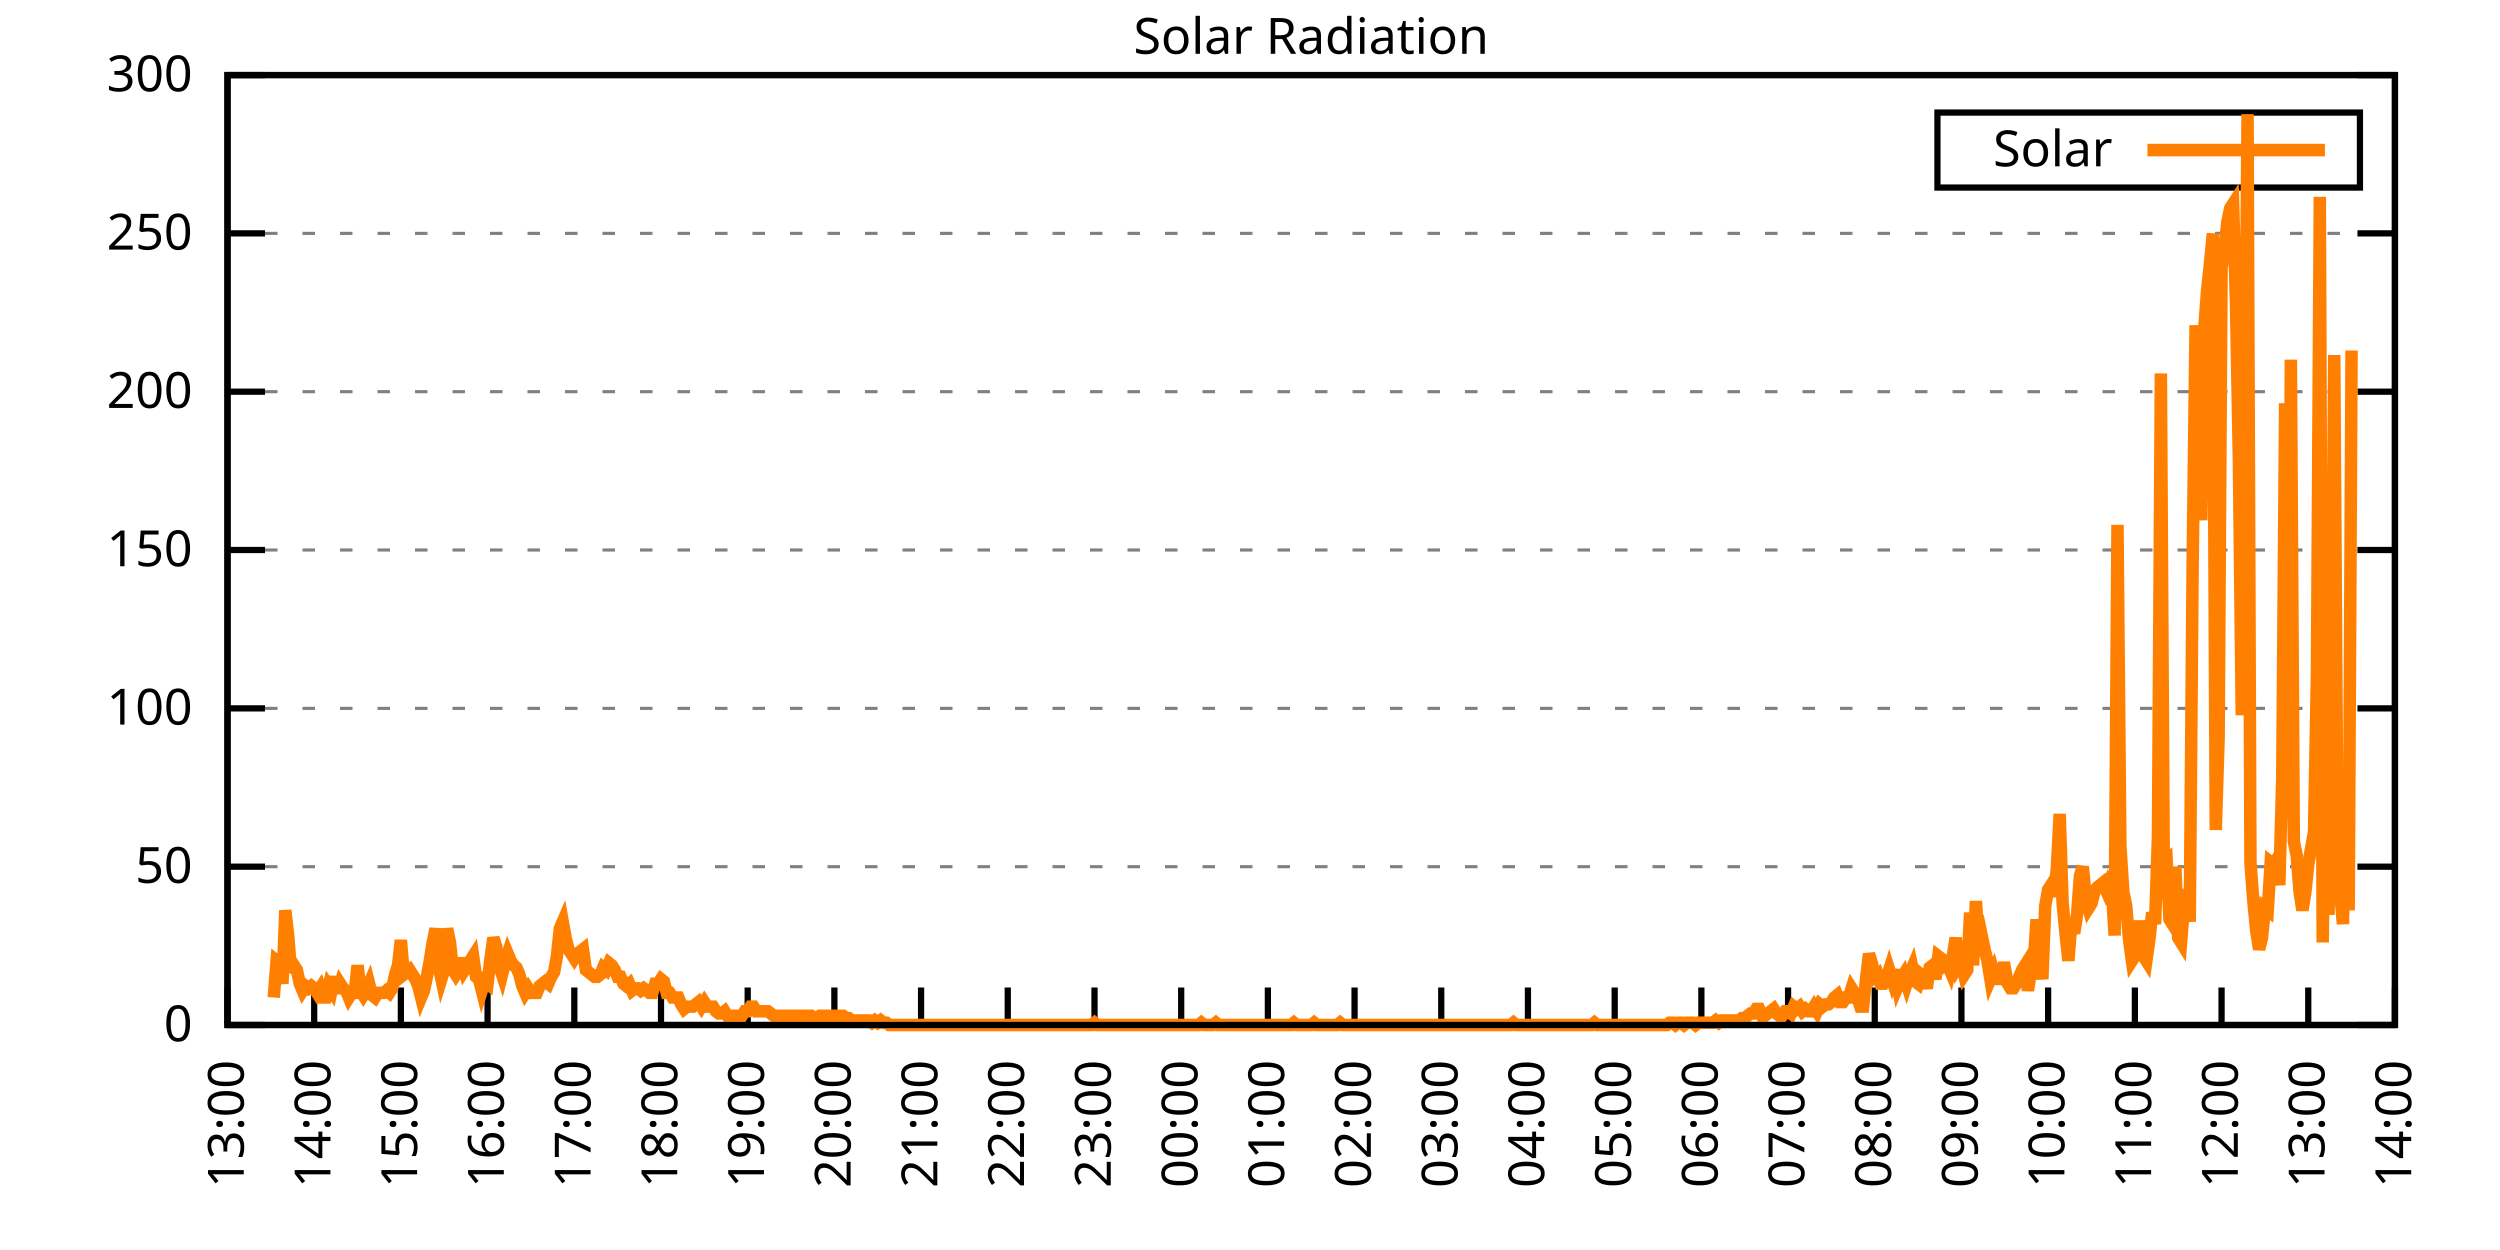
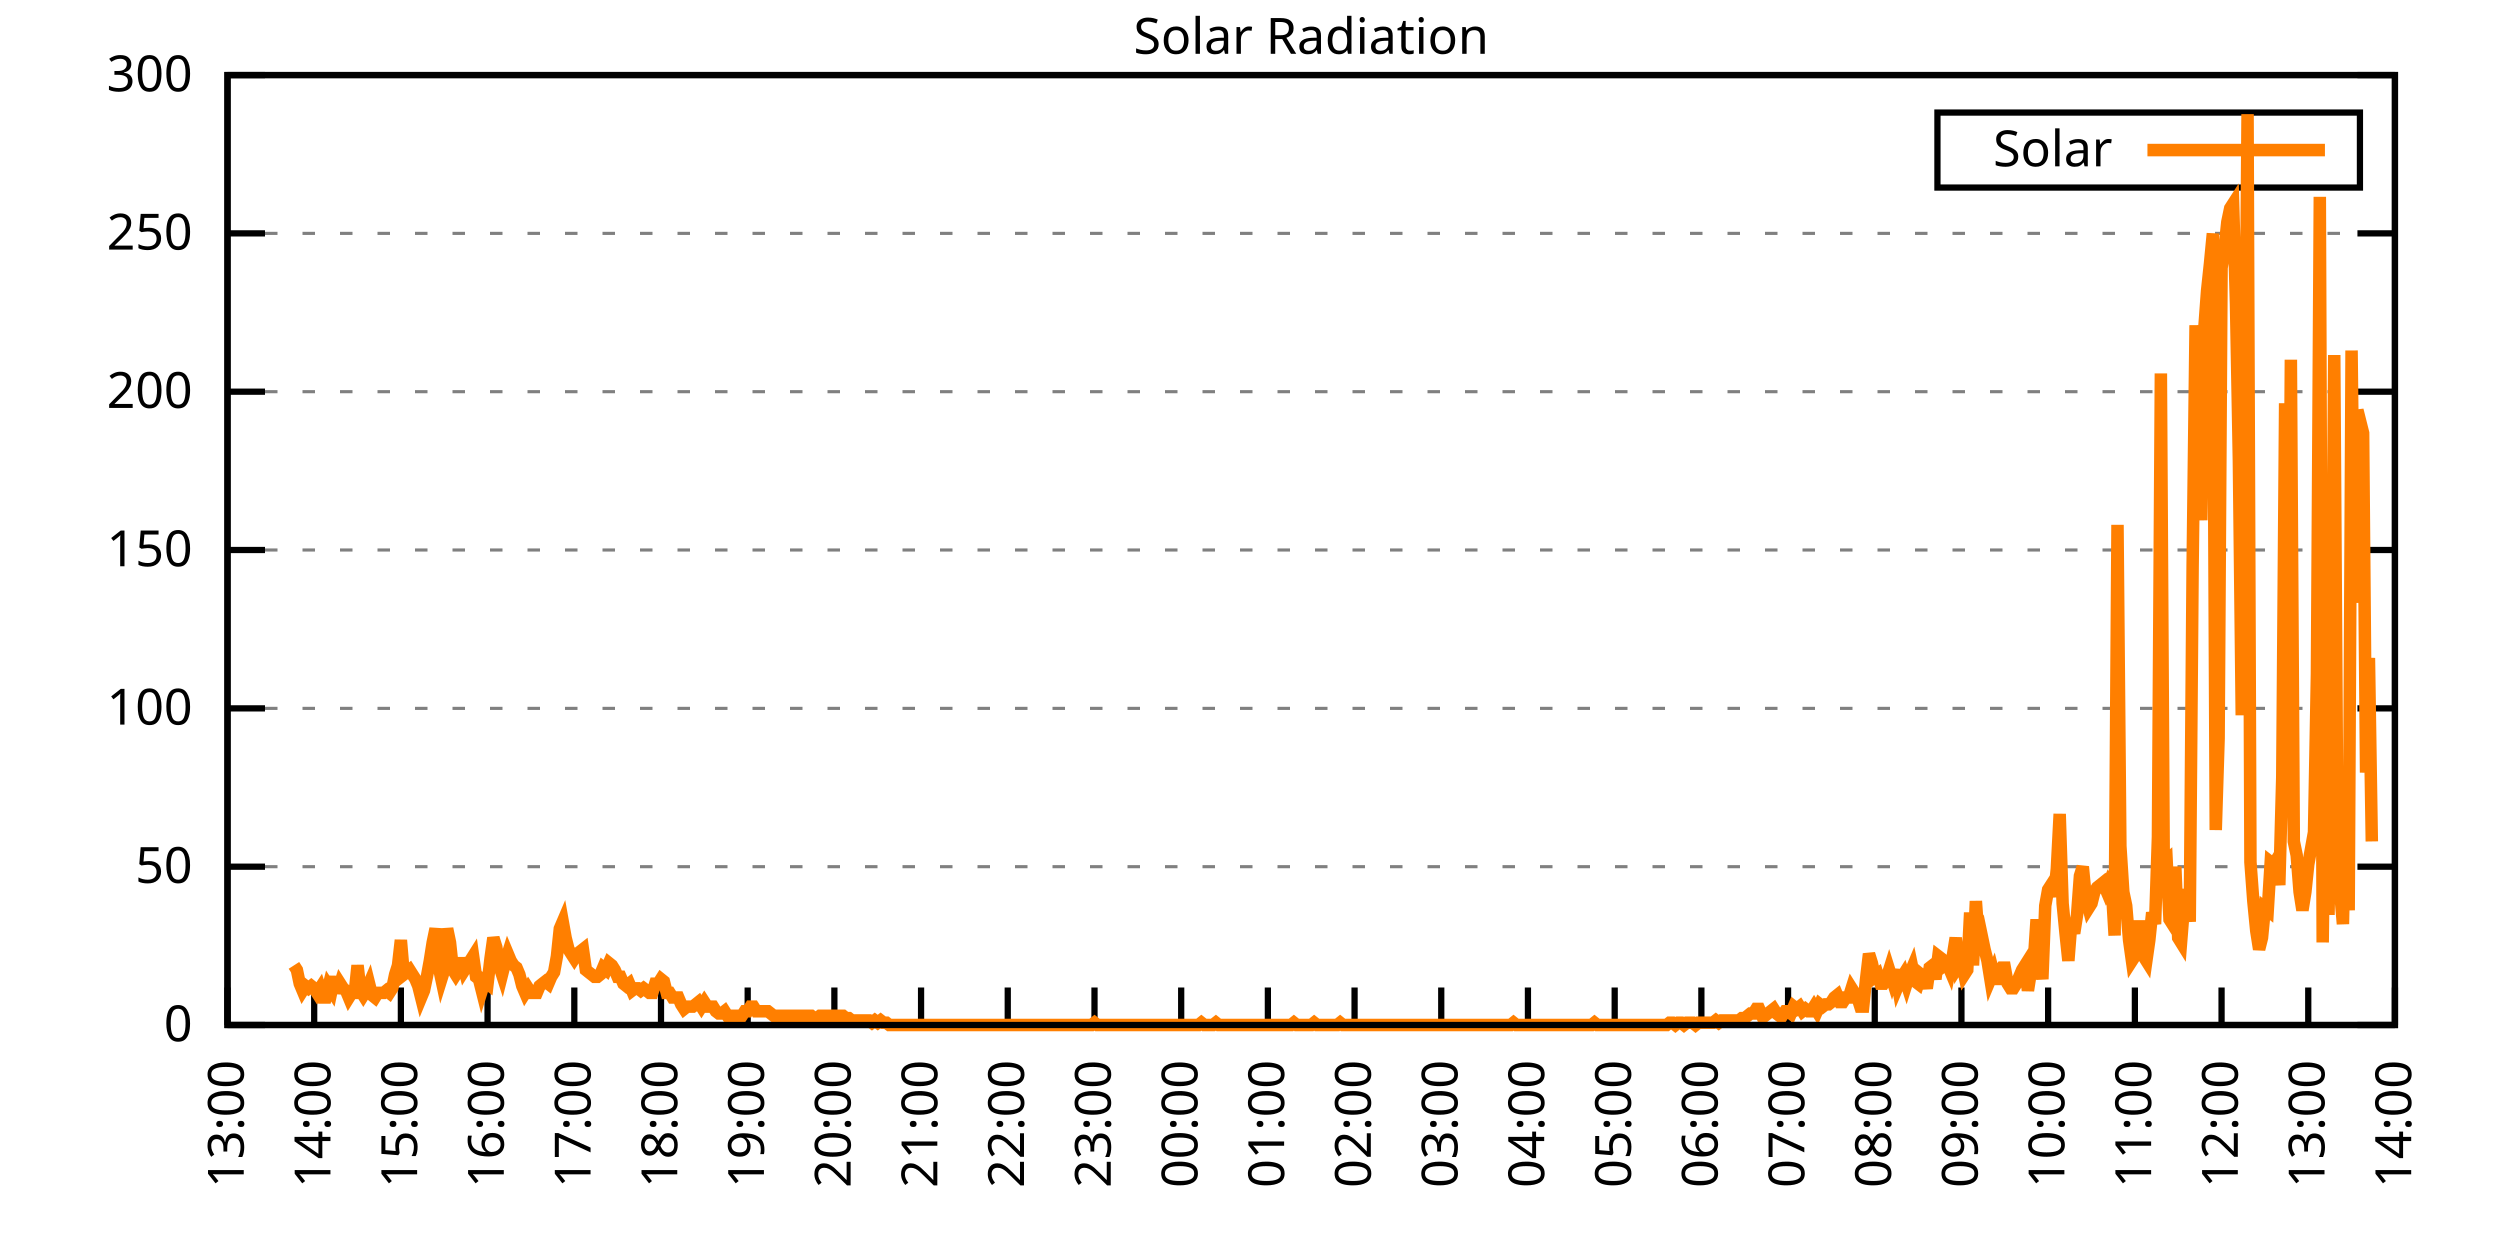
<svg xmlns="http://www.w3.org/2000/svg" xmlns:xlink="http://www.w3.org/1999/xlink" width="400" height="200" viewBox="0 0 400 200">
  <g id="gnuplot_canvas">
    <rect x="0" y="0" width="400" height="200" fill="none" />
    <defs>
      <circle id="gpDot" r="0.5" stroke-width="0.5" stroke="currentColor" />
      <path id="gpPt0" stroke-width="0.333" stroke="currentColor" d="M-1,0 h2 M0,-1 v2" />
      <path id="gpPt1" stroke-width="0.333" stroke="currentColor" d="M-1,-1 L1,1 M1,-1 L-1,1" />
      <path id="gpPt2" stroke-width="0.333" stroke="currentColor" d="M-1,0 L1,0 M0,-1 L0,1 M-1,-1 L1,1 M-1,1 L1,-1" />
      <rect id="gpPt3" stroke-width="0.333" stroke="currentColor" x="-1" y="-1" width="2" height="2" />
      <rect id="gpPt4" stroke-width="0.333" stroke="currentColor" fill="currentColor" x="-1" y="-1" width="2" height="2" />
      <circle id="gpPt5" stroke-width="0.333" stroke="currentColor" cx="0" cy="0" r="1" />
      <use xlink:href="#gpPt5" id="gpPt6" fill="currentColor" stroke="none" />
      <path id="gpPt7" stroke-width="0.333" stroke="currentColor" d="M0,-1.33 L-1.33,0.67 L1.33,0.67 z" />
      <use xlink:href="#gpPt7" id="gpPt8" fill="currentColor" stroke="none" />
      <use xlink:href="#gpPt7" id="gpPt9" stroke="currentColor" transform="rotate(180)" />
      <use xlink:href="#gpPt9" id="gpPt10" fill="currentColor" stroke="none" />
      <use xlink:href="#gpPt3" id="gpPt11" stroke="currentColor" transform="rotate(45)" />
      <use xlink:href="#gpPt11" id="gpPt12" fill="currentColor" stroke="none" />
      <path id="gpPt13" stroke-width="0.333" stroke="currentColor" d="M0,1.330 L1.265,0.411 L0.782,-1.067 L-0.782,-1.076 L-1.265,0.411 z" />
      <use xlink:href="#gpPt13" id="gpPt14" fill="currentColor" stroke="none" />
      <filter id="textbox" filterUnits="objectBoundingBox" x="0" y="0" height="1" width="1">
        <feFlood flood-color="white" flood-opacity="1" result="bgnd" />
        <feComposite in="SourceGraphic" in2="bgnd" operator="atop" />
      </filter>
      <filter id="greybox" filterUnits="objectBoundingBox" x="0" y="0" height="1" width="1">
        <feFlood flood-color="lightgrey" flood-opacity="1" result="grey" />
        <feComposite in="SourceGraphic" in2="grey" operator="atop" />
      </filter>
    </defs>
    <g fill="none" color="white" stroke="currentColor" stroke-width="1.00" stroke-linecap="butt" stroke-linejoin="miter">
</g>
    <g fill="none" color="black" stroke="currentColor" stroke-width="1.00" stroke-linecap="butt" stroke-linejoin="miter">
      <g stroke="none" shape-rendering="crispEdges">
        <polygon fill="rgb(255, 255, 255)" points="36.40,164.00 383.18,164.00 383.18,12.02 36.40,12.02 " />
      </g>
    </g>
    <g fill="none" color="black" stroke="currentColor" stroke-width="1.00" stroke-linecap="butt" stroke-linejoin="miter">
</g>
    <g fill="none" color="black" stroke="black" stroke-width="0.50" stroke-linecap="butt" stroke-linejoin="miter">
</g>
    <g fill="none" color="gray" stroke="currentColor" stroke-width="0.50" stroke-linecap="butt" stroke-linejoin="miter">
      <path stroke="gray" stroke-dasharray="2,4" class="gridline" d="M36.40,164.00 L383.19,164.00  " />
    </g>
    <g fill="none" color="gray" stroke="gray" stroke-width="1.00" stroke-linecap="butt" stroke-linejoin="miter">
</g>
    <g fill="none" color="black" stroke="currentColor" stroke-width="1.00" stroke-linecap="butt" stroke-linejoin="miter">
      <path stroke="black" d="M36.40,164.00 L42.40,164.00 M383.19,164.00 L377.19,164.00  " />
      <g transform="translate(30.80,166.60)" stroke="none" fill="black" font-family="Sans" font-size="8.00" text-anchor="end">
        <text>
          <tspan font-family="Sans"> 0</tspan>
        </text>
      </g>
    </g>
    <g fill="none" color="black" stroke="currentColor" stroke-width="1.00" stroke-linecap="butt" stroke-linejoin="miter">
</g>
    <g fill="none" color="black" stroke="black" stroke-width="0.50" stroke-linecap="butt" stroke-linejoin="miter">
</g>
    <g fill="none" color="gray" stroke="currentColor" stroke-width="0.50" stroke-linecap="butt" stroke-linejoin="miter">
      <path stroke="gray" stroke-dasharray="2,4" class="gridline" d="M36.40,138.67 L383.19,138.67  " />
    </g>
    <g fill="none" color="gray" stroke="gray" stroke-width="1.00" stroke-linecap="butt" stroke-linejoin="miter">
</g>
    <g fill="none" color="black" stroke="currentColor" stroke-width="1.00" stroke-linecap="butt" stroke-linejoin="miter">
      <path stroke="black" d="M36.40,138.67 L42.40,138.67 M383.19,138.67 L377.19,138.67  " />
      <g transform="translate(30.80,141.27)" stroke="none" fill="black" font-family="Sans" font-size="8.00" text-anchor="end">
        <text>
          <tspan font-family="Sans"> 50</tspan>
        </text>
      </g>
    </g>
    <g fill="none" color="black" stroke="currentColor" stroke-width="1.00" stroke-linecap="butt" stroke-linejoin="miter">
</g>
    <g fill="none" color="black" stroke="black" stroke-width="0.50" stroke-linecap="butt" stroke-linejoin="miter">
</g>
    <g fill="none" color="gray" stroke="currentColor" stroke-width="0.50" stroke-linecap="butt" stroke-linejoin="miter">
      <path stroke="gray" stroke-dasharray="2,4" class="gridline" d="M36.40,113.34 L383.19,113.34  " />
    </g>
    <g fill="none" color="gray" stroke="gray" stroke-width="1.00" stroke-linecap="butt" stroke-linejoin="miter">
</g>
    <g fill="none" color="black" stroke="currentColor" stroke-width="1.00" stroke-linecap="butt" stroke-linejoin="miter">
      <path stroke="black" d="M36.40,113.34 L42.40,113.34 M383.19,113.34 L377.19,113.34  " />
      <g transform="translate(30.80,115.94)" stroke="none" fill="black" font-family="Sans" font-size="8.00" text-anchor="end">
        <text>
          <tspan font-family="Sans"> 100</tspan>
        </text>
      </g>
    </g>
    <g fill="none" color="black" stroke="currentColor" stroke-width="1.00" stroke-linecap="butt" stroke-linejoin="miter">
</g>
    <g fill="none" color="black" stroke="black" stroke-width="0.50" stroke-linecap="butt" stroke-linejoin="miter">
</g>
    <g fill="none" color="gray" stroke="currentColor" stroke-width="0.50" stroke-linecap="butt" stroke-linejoin="miter">
      <path stroke="gray" stroke-dasharray="2,4" class="gridline" d="M36.40,88.00 L383.19,88.00  " />
    </g>
    <g fill="none" color="gray" stroke="gray" stroke-width="1.00" stroke-linecap="butt" stroke-linejoin="miter">
</g>
    <g fill="none" color="black" stroke="currentColor" stroke-width="1.00" stroke-linecap="butt" stroke-linejoin="miter">
      <path stroke="black" d="M36.40,88.00 L42.40,88.00 M383.19,88.00 L377.19,88.00  " />
      <g transform="translate(30.80,90.60)" stroke="none" fill="black" font-family="Sans" font-size="8.00" text-anchor="end">
        <text>
          <tspan font-family="Sans"> 150</tspan>
        </text>
      </g>
    </g>
    <g fill="none" color="black" stroke="currentColor" stroke-width="1.00" stroke-linecap="butt" stroke-linejoin="miter">
</g>
    <g fill="none" color="black" stroke="black" stroke-width="0.50" stroke-linecap="butt" stroke-linejoin="miter">
</g>
    <g fill="none" color="gray" stroke="currentColor" stroke-width="0.50" stroke-linecap="butt" stroke-linejoin="miter">
      <path stroke="gray" stroke-dasharray="2,4" class="gridline" d="M36.40,62.67 L383.19,62.67  " />
    </g>
    <g fill="none" color="gray" stroke="gray" stroke-width="1.00" stroke-linecap="butt" stroke-linejoin="miter">
</g>
    <g fill="none" color="black" stroke="currentColor" stroke-width="1.00" stroke-linecap="butt" stroke-linejoin="miter">
      <path stroke="black" d="M36.40,62.67 L42.40,62.67 M383.19,62.67 L377.19,62.67  " />
      <g transform="translate(30.80,65.27)" stroke="none" fill="black" font-family="Sans" font-size="8.00" text-anchor="end">
        <text>
          <tspan font-family="Sans"> 200</tspan>
        </text>
      </g>
    </g>
    <g fill="none" color="black" stroke="currentColor" stroke-width="1.00" stroke-linecap="butt" stroke-linejoin="miter">
</g>
    <g fill="none" color="black" stroke="black" stroke-width="0.50" stroke-linecap="butt" stroke-linejoin="miter">
</g>
    <g fill="none" color="gray" stroke="currentColor" stroke-width="0.50" stroke-linecap="butt" stroke-linejoin="miter">
      <path stroke="gray" stroke-dasharray="2,4" class="gridline" d="M36.40,37.34 L383.19,37.34  " />
    </g>
    <g fill="none" color="gray" stroke="gray" stroke-width="1.00" stroke-linecap="butt" stroke-linejoin="miter">
</g>
    <g fill="none" color="black" stroke="currentColor" stroke-width="1.00" stroke-linecap="butt" stroke-linejoin="miter">
      <path stroke="black" d="M36.40,37.34 L42.40,37.34 M383.19,37.34 L377.19,37.34  " />
      <g transform="translate(30.80,39.94)" stroke="none" fill="black" font-family="Sans" font-size="8.00" text-anchor="end">
        <text>
          <tspan font-family="Sans"> 250</tspan>
        </text>
      </g>
    </g>
    <g fill="none" color="black" stroke="currentColor" stroke-width="1.00" stroke-linecap="butt" stroke-linejoin="miter">
</g>
    <g fill="none" color="black" stroke="black" stroke-width="0.50" stroke-linecap="butt" stroke-linejoin="miter">
</g>
    <g fill="none" color="gray" stroke="currentColor" stroke-width="0.50" stroke-linecap="butt" stroke-linejoin="miter">
      <path stroke="gray" stroke-dasharray="2,4" class="gridline" d="M36.40,12.01 L383.19,12.01  " />
    </g>
    <g fill="none" color="gray" stroke="gray" stroke-width="1.00" stroke-linecap="butt" stroke-linejoin="miter">
</g>
    <g fill="none" color="black" stroke="currentColor" stroke-width="1.00" stroke-linecap="butt" stroke-linejoin="miter">
      <path stroke="black" d="M36.40,12.01 L42.40,12.01 M383.19,12.01 L377.19,12.01  " />
      <g transform="translate(30.80,14.61)" stroke="none" fill="black" font-family="Sans" font-size="8.00" text-anchor="end">
        <text>
          <tspan font-family="Sans"> 300</tspan>
        </text>
      </g>
    </g>
    <g fill="none" color="black" stroke="currentColor" stroke-width="1.00" stroke-linecap="butt" stroke-linejoin="miter">
      <path stroke="black" d="M36.40,164.00 L36.40,158.00  " />
      <g transform="translate(39.00,169.60) rotate(270.00)" stroke="none" fill="black" font-family="Sans" font-size="8.00" text-anchor="end">
        <text>
          <tspan font-family="Sans">13:00</tspan>
        </text>
      </g>
    </g>
    <g fill="none" color="black" stroke="currentColor" stroke-width="1.00" stroke-linecap="butt" stroke-linejoin="miter">
      <path stroke="black" d="M50.27,164.00 L50.27,158.00  " />
      <g transform="translate(52.87,169.60) rotate(270.00)" stroke="none" fill="black" font-family="Sans" font-size="8.00" text-anchor="end">
        <text>
          <tspan font-family="Sans">14:00</tspan>
        </text>
      </g>
    </g>
    <g fill="none" color="black" stroke="currentColor" stroke-width="1.00" stroke-linecap="butt" stroke-linejoin="miter">
      <path stroke="black" d="M64.14,164.00 L64.14,158.00  " />
      <g transform="translate(66.74,169.60) rotate(270.00)" stroke="none" fill="black" font-family="Sans" font-size="8.00" text-anchor="end">
        <text>
          <tspan font-family="Sans">15:00</tspan>
        </text>
      </g>
    </g>
    <g fill="none" color="black" stroke="currentColor" stroke-width="1.00" stroke-linecap="butt" stroke-linejoin="miter">
      <path stroke="black" d="M78.01,164.00 L78.01,158.00  " />
      <g transform="translate(80.61,169.60) rotate(270.00)" stroke="none" fill="black" font-family="Sans" font-size="8.00" text-anchor="end">
        <text>
          <tspan font-family="Sans">16:00</tspan>
        </text>
      </g>
    </g>
    <g fill="none" color="black" stroke="currentColor" stroke-width="1.00" stroke-linecap="butt" stroke-linejoin="miter">
      <path stroke="black" d="M91.89,164.00 L91.89,158.00  " />
      <g transform="translate(94.49,169.60) rotate(270.00)" stroke="none" fill="black" font-family="Sans" font-size="8.00" text-anchor="end">
        <text>
          <tspan font-family="Sans">17:00</tspan>
        </text>
      </g>
    </g>
    <g fill="none" color="black" stroke="currentColor" stroke-width="1.00" stroke-linecap="butt" stroke-linejoin="miter">
      <path stroke="black" d="M105.76,164.00 L105.76,158.00  " />
      <g transform="translate(108.36,169.60) rotate(270.00)" stroke="none" fill="black" font-family="Sans" font-size="8.00" text-anchor="end">
        <text>
          <tspan font-family="Sans">18:00</tspan>
        </text>
      </g>
    </g>
    <g fill="none" color="black" stroke="currentColor" stroke-width="1.00" stroke-linecap="butt" stroke-linejoin="miter">
      <path stroke="black" d="M119.63,164.00 L119.63,158.00  " />
      <g transform="translate(122.23,169.60) rotate(270.00)" stroke="none" fill="black" font-family="Sans" font-size="8.00" text-anchor="end">
        <text>
          <tspan font-family="Sans">19:00</tspan>
        </text>
      </g>
    </g>
    <g fill="none" color="black" stroke="currentColor" stroke-width="1.00" stroke-linecap="butt" stroke-linejoin="miter">
      <path stroke="black" d="M133.50,164.00 L133.50,158.00  " />
      <g transform="translate(136.10,169.60) rotate(270.00)" stroke="none" fill="black" font-family="Sans" font-size="8.00" text-anchor="end">
        <text>
          <tspan font-family="Sans">20:00</tspan>
        </text>
      </g>
    </g>
    <g fill="none" color="black" stroke="currentColor" stroke-width="1.00" stroke-linecap="butt" stroke-linejoin="miter">
      <path stroke="black" d="M147.37,164.00 L147.37,158.00  " />
      <g transform="translate(149.97,169.60) rotate(270.00)" stroke="none" fill="black" font-family="Sans" font-size="8.00" text-anchor="end">
        <text>
          <tspan font-family="Sans">21:00</tspan>
        </text>
      </g>
    </g>
    <g fill="none" color="black" stroke="currentColor" stroke-width="1.00" stroke-linecap="butt" stroke-linejoin="miter">
      <path stroke="black" d="M161.24,164.00 L161.24,158.00  " />
      <g transform="translate(163.84,169.60) rotate(270.00)" stroke="none" fill="black" font-family="Sans" font-size="8.00" text-anchor="end">
        <text>
          <tspan font-family="Sans">22:00</tspan>
        </text>
      </g>
    </g>
    <g fill="none" color="black" stroke="currentColor" stroke-width="1.00" stroke-linecap="butt" stroke-linejoin="miter">
      <path stroke="black" d="M175.12,164.00 L175.12,158.00  " />
      <g transform="translate(177.72,169.60) rotate(270.00)" stroke="none" fill="black" font-family="Sans" font-size="8.00" text-anchor="end">
        <text>
          <tspan font-family="Sans">23:00</tspan>
        </text>
      </g>
    </g>
    <g fill="none" color="black" stroke="currentColor" stroke-width="1.00" stroke-linecap="butt" stroke-linejoin="miter">
      <path stroke="black" d="M188.99,164.00 L188.99,158.00  " />
      <g transform="translate(191.59,169.60) rotate(270.00)" stroke="none" fill="black" font-family="Sans" font-size="8.00" text-anchor="end">
        <text>
          <tspan font-family="Sans">00:00</tspan>
        </text>
      </g>
    </g>
    <g fill="none" color="black" stroke="currentColor" stroke-width="1.00" stroke-linecap="butt" stroke-linejoin="miter">
      <path stroke="black" d="M202.86,164.00 L202.86,158.00  " />
      <g transform="translate(205.46,169.60) rotate(270.00)" stroke="none" fill="black" font-family="Sans" font-size="8.00" text-anchor="end">
        <text>
          <tspan font-family="Sans">01:00</tspan>
        </text>
      </g>
    </g>
    <g fill="none" color="black" stroke="currentColor" stroke-width="1.00" stroke-linecap="butt" stroke-linejoin="miter">
      <path stroke="black" d="M216.73,164.00 L216.73,158.00  " />
      <g transform="translate(219.33,169.60) rotate(270.00)" stroke="none" fill="black" font-family="Sans" font-size="8.00" text-anchor="end">
        <text>
          <tspan font-family="Sans">02:00</tspan>
        </text>
      </g>
    </g>
    <g fill="none" color="black" stroke="currentColor" stroke-width="1.00" stroke-linecap="butt" stroke-linejoin="miter">
      <path stroke="black" d="M230.60,164.00 L230.60,158.00  " />
      <g transform="translate(233.20,169.60) rotate(270.00)" stroke="none" fill="black" font-family="Sans" font-size="8.00" text-anchor="end">
        <text>
          <tspan font-family="Sans">03:00</tspan>
        </text>
      </g>
    </g>
    <g fill="none" color="black" stroke="currentColor" stroke-width="1.00" stroke-linecap="butt" stroke-linejoin="miter">
      <path stroke="black" d="M244.47,164.00 L244.47,158.00  " />
      <g transform="translate(247.07,169.60) rotate(270.00)" stroke="none" fill="black" font-family="Sans" font-size="8.00" text-anchor="end">
        <text>
          <tspan font-family="Sans">04:00</tspan>
        </text>
      </g>
    </g>
    <g fill="none" color="black" stroke="currentColor" stroke-width="1.00" stroke-linecap="butt" stroke-linejoin="miter">
      <path stroke="black" d="M258.35,164.00 L258.35,158.00  " />
      <g transform="translate(260.95,169.60) rotate(270.00)" stroke="none" fill="black" font-family="Sans" font-size="8.00" text-anchor="end">
        <text>
          <tspan font-family="Sans">05:00</tspan>
        </text>
      </g>
    </g>
    <g fill="none" color="black" stroke="currentColor" stroke-width="1.00" stroke-linecap="butt" stroke-linejoin="miter">
      <path stroke="black" d="M272.22,164.00 L272.22,158.00  " />
      <g transform="translate(274.82,169.60) rotate(270.00)" stroke="none" fill="black" font-family="Sans" font-size="8.00" text-anchor="end">
        <text>
          <tspan font-family="Sans">06:00</tspan>
        </text>
      </g>
    </g>
    <g fill="none" color="black" stroke="currentColor" stroke-width="1.00" stroke-linecap="butt" stroke-linejoin="miter">
      <path stroke="black" d="M286.09,164.00 L286.09,158.00  " />
      <g transform="translate(288.69,169.60) rotate(270.00)" stroke="none" fill="black" font-family="Sans" font-size="8.00" text-anchor="end">
        <text>
          <tspan font-family="Sans">07:00</tspan>
        </text>
      </g>
    </g>
    <g fill="none" color="black" stroke="currentColor" stroke-width="1.00" stroke-linecap="butt" stroke-linejoin="miter">
      <path stroke="black" d="M299.96,164.00 L299.96,158.00  " />
      <g transform="translate(302.56,169.60) rotate(270.00)" stroke="none" fill="black" font-family="Sans" font-size="8.00" text-anchor="end">
        <text>
          <tspan font-family="Sans">08:00</tspan>
        </text>
      </g>
    </g>
    <g fill="none" color="black" stroke="currentColor" stroke-width="1.00" stroke-linecap="butt" stroke-linejoin="miter">
      <path stroke="black" d="M313.83,164.00 L313.83,158.00  " />
      <g transform="translate(316.43,169.60) rotate(270.00)" stroke="none" fill="black" font-family="Sans" font-size="8.00" text-anchor="end">
        <text>
          <tspan font-family="Sans">09:00</tspan>
        </text>
      </g>
    </g>
    <g fill="none" color="black" stroke="currentColor" stroke-width="1.00" stroke-linecap="butt" stroke-linejoin="miter">
      <path stroke="black" d="M327.70,164.00 L327.70,158.00  " />
      <g transform="translate(330.30,169.60) rotate(270.00)" stroke="none" fill="black" font-family="Sans" font-size="8.00" text-anchor="end">
        <text>
          <tspan font-family="Sans">10:00</tspan>
        </text>
      </g>
    </g>
    <g fill="none" color="black" stroke="currentColor" stroke-width="1.00" stroke-linecap="butt" stroke-linejoin="miter">
      <path stroke="black" d="M341.58,164.00 L341.58,158.00  " />
      <g transform="translate(344.18,169.60) rotate(270.00)" stroke="none" fill="black" font-family="Sans" font-size="8.00" text-anchor="end">
        <text>
          <tspan font-family="Sans">11:00</tspan>
        </text>
      </g>
    </g>
    <g fill="none" color="black" stroke="currentColor" stroke-width="1.00" stroke-linecap="butt" stroke-linejoin="miter">
      <path stroke="black" d="M355.45,164.00 L355.45,158.00  " />
      <g transform="translate(358.05,169.60) rotate(270.00)" stroke="none" fill="black" font-family="Sans" font-size="8.00" text-anchor="end">
        <text>
          <tspan font-family="Sans">12:00</tspan>
        </text>
      </g>
    </g>
    <g fill="none" color="black" stroke="currentColor" stroke-width="1.00" stroke-linecap="butt" stroke-linejoin="miter">
      <path stroke="black" d="M369.32,164.00 L369.32,158.00  " />
      <g transform="translate(371.92,169.60) rotate(270.00)" stroke="none" fill="black" font-family="Sans" font-size="8.00" text-anchor="end">
        <text>
          <tspan font-family="Sans">13:00</tspan>
        </text>
      </g>
    </g>
    <g fill="none" color="black" stroke="currentColor" stroke-width="1.00" stroke-linecap="butt" stroke-linejoin="miter">
      <path stroke="black" d="M383.19,164.00 L383.19,158.00  " />
      <g transform="translate(385.79,169.60) rotate(270.00)" stroke="none" fill="black" font-family="Sans" font-size="8.00" text-anchor="end">
        <text>
          <tspan font-family="Sans">14:00</tspan>
        </text>
      </g>
    </g>
    <g fill="none" color="black" stroke="currentColor" stroke-width="1.00" stroke-linecap="butt" stroke-linejoin="miter">
</g>
    <g fill="none" color="black" stroke="currentColor" stroke-width="1.00" stroke-linecap="butt" stroke-linejoin="miter">
      <path stroke="black" d="M36.40,12.01 L36.40,164.00 L383.19,164.00 L383.19,12.01 L36.40,12.01 Z  " />
    </g>
    <g fill="none" color="black" stroke="currentColor" stroke-width="1.00" stroke-linecap="butt" stroke-linejoin="miter">
</g>
    <g fill="none" color="black" stroke="currentColor" stroke-width="1.00" stroke-linecap="butt" stroke-linejoin="miter">
      <path stroke="black" d="M309.99,30.01 L309.99,18.01 L377.59,18.01 L377.59,30.01 L309.99,30.01 Z  " />
    </g>
    <g id="Solar_Radiation_plot_1">
      <g fill="none" color="white" stroke="black" stroke-width="2.00" stroke-linecap="butt" stroke-linejoin="miter">
</g>
      <g fill="none" color="black" stroke="currentColor" stroke-width="2.00" stroke-linecap="butt" stroke-linejoin="miter">
        <g transform="translate(337.99,26.61)" stroke="none" fill="black" font-family="Sans" font-size="8.00" text-anchor="end">
          <text>
            <tspan font-family="Sans">Solar</tspan>
          </text>
        </g>
      </g>
      <g fill="none" color="black" stroke="currentColor" stroke-width="2.00" stroke-linecap="butt" stroke-linejoin="miter">
-         <path stroke="rgb(255, 127,   0)" d="M343.59,24.01 L371.99,24.01 M43.80,159.60 L44.26,153.72 L44.72,154.09 L45.19,157.39 L45.65,145.65 L46.11,149.68   L46.57,155.56 L47.03,154.46 L47.50,155.19 L47.96,157.39 L48.42,158.49 L48.88,157.76 L49.35,158.13 L49.81,157.76   L50.27,158.13 L50.73,158.86 L51.20,158.13 L51.66,159.60 L52.12,159.60 L52.58,157.76 L53.05,158.49 L53.51,156.29   L53.97,158.86 L54.43,157.39 L54.90,158.13 L55.36,158.49 L55.82,159.60 L56.28,158.86 L56.75,158.86 L57.21,154.46   L57.67,158.49 L58.13,159.23 L58.59,158.49 L59.06,157.39 L59.52,159.23 L59.98,159.60 L60.44,158.86 L60.91,158.86   L61.37,158.86 L61.83,158.49 L62.29,158.86 L62.76,158.13 L63.22,155.92 L63.68,154.46 L64.14,150.42 L64.61,155.92   L65.07,155.56 L65.53,155.19 L65.99,155.92 L66.46,156.66 L66.92,157.76 L67.38,159.60 L67.84,158.49 L68.30,156.29   L68.77,153.72 L69.23,150.79 L69.69,148.58 L70.15,154.46 L70.62,156.66 L71.08,155.19 L71.54,148.58 L72.00,150.79   L72.47,155.19 L72.93,155.92 L73.39,155.19 L73.85,153.35 L74.32,155.19 L74.78,154.46 L75.24,153.72 L75.70,152.99   L76.17,156.29 L76.63,156.66 L77.09,158.49 L77.55,157.03 L78.01,157.39 L78.48,153.35 L78.94,150.05 L79.40,151.52   L79.86,154.46 L80.33,155.92 L80.79,154.09 L81.25,152.62 L81.71,153.72 L82.18,154.46 L82.64,154.82 L83.10,155.92   L83.56,157.76 L84.03,158.86 L84.49,158.13 L84.95,158.86 L85.41,158.86 L85.88,158.86 L86.34,157.76 L86.80,157.39   L87.26,157.03 L87.72,157.39 L88.19,156.29 L88.65,155.56 L89.11,152.99 L89.57,148.58 L90.04,147.48 L90.50,150.05   L90.96,151.89 L91.42,152.62 L91.89,153.35 L92.35,152.62 L92.81,152.25 L93.27,151.89 L93.74,155.19 L94.20,155.56   L94.66,155.92 L95.12,156.29 L95.59,156.29 L96.05,155.92 L96.51,154.82 L96.97,155.19 L97.44,154.09 L97.90,154.46   L98.36,155.19 L98.82,156.29 L99.28,156.29 L99.75,157.39 L100.21,157.76 L100.67,157.39 L101.13,158.49 L101.60,158.13   L102.06,158.13 L102.52,158.49 L102.98,158.13 L103.45,158.49 L103.91,158.86 L104.37,158.86 L104.83,157.39 L105.30,157.39   L105.76,156.66 L106.22,157.03 L106.68,158.86 L107.15,158.86 L107.61,159.60 L108.07,159.60 L108.53,159.60 L108.99,160.70   L109.46,161.43 L109.92,161.06 L110.38,161.06 L110.84,161.06 L111.31,160.70 L111.77,160.33 L112.23,161.06 L112.69,160.33   L113.16,161.06 L113.62,161.06 L114.08,161.06 L114.54,161.80 L115.01,162.16 L115.47,162.16 L115.93,161.80 L116.39,162.53   L116.86,162.53 L117.32,162.53 L117.78,162.53 L118.24,162.53 L118.70,162.53 L119.17,161.80 L119.63,161.80 L120.09,161.06   L120.55,161.06 L121.02,161.80 L121.48,161.80 L121.94,161.80 L122.40,161.80 L122.87,161.80 L123.33,162.16 L123.79,162.53   L124.25,162.53 L124.72,162.53 L125.18,162.53 L125.64,162.53 L126.10,162.53 L126.57,162.53 L127.03,162.53 L127.49,162.53   L127.95,162.53 L128.41,162.53 L128.88,162.53 L129.34,162.53 L129.80,162.53 L130.26,162.90 L130.73,162.90 L131.19,162.53   L131.65,162.53 L132.11,162.53 L132.58,162.53 L133.04,162.53 L133.50,162.53 L133.96,162.53 L134.43,162.53 L134.89,162.53   L135.35,162.90 L135.81,162.90 L136.28,163.27 L136.74,163.27 L137.20,163.27 L137.66,163.27 L138.13,163.27 L138.59,163.27   L139.05,163.27 L139.51,163.63 L139.97,163.27 L140.44,163.63 L140.90,163.27 L141.36,163.63 L141.82,163.63 L142.29,164.00   L142.75,164.00 L143.21,164.00 L143.67,164.00 L144.14,164.00 L144.60,164.00 L145.06,164.00 L145.52,164.00 L145.99,164.00   L146.45,164.00 L146.91,164.00 L147.37,164.00 L147.84,164.00 L148.30,164.00 L148.76,164.00 L149.22,164.00 L149.68,164.00   L150.15,164.00 L150.61,164.00 L151.07,164.00 L151.53,164.00 L152.00,164.00 L152.46,164.00 L152.92,164.00 L153.38,164.00   L153.85,164.00 L154.31,164.00 L154.77,164.00 L155.23,164.00 L155.70,164.00 L156.16,164.00 L156.62,164.00 L157.08,164.00   L157.55,164.00 L158.01,164.00 L158.47,164.00 L158.93,164.00 L159.39,164.00 L159.86,164.00 L160.32,164.00 L160.78,164.00   L161.24,164.00 L161.71,164.00 L162.17,164.00 L162.63,164.00 L163.09,164.00 L163.56,164.00 L164.02,164.00 L164.48,164.00   L164.94,164.00 L165.41,164.00 L165.87,164.00 L166.33,164.00 L166.79,164.00 L167.26,164.00 L167.72,164.00 L168.18,164.00   L168.64,164.00 L169.10,164.00 L169.57,164.00 L170.03,164.00 L170.49,164.00 L170.95,164.00 L171.42,164.00 L171.88,164.00   L172.34,164.00 L172.80,164.00 L173.27,164.00 L173.73,164.00 L174.19,164.00 L174.65,164.00 L175.12,163.63 L175.58,164.00   L176.04,164.00 L176.50,164.00 L176.97,164.00 L177.43,164.00 L177.89,164.00 L178.35,164.00 L178.82,164.00 L179.28,164.00   L179.74,164.00 L180.20,164.00 L180.66,164.00 L181.13,164.00 L181.59,164.00 L182.05,164.00 L182.51,164.00 L182.98,164.00   L183.44,164.00 L183.90,164.00 L184.36,164.00 L184.83,164.00 L185.29,164.00 L185.75,164.00 L186.21,164.00 L186.68,164.00   L187.14,164.00 L187.60,164.00 L188.06,164.00 L188.53,164.00 L188.99,164.00 L189.45,164.00 L189.91,164.00 L190.37,164.00   L190.84,164.00 L191.30,164.00 L191.76,164.00 L192.22,163.63 L192.69,164.00 L193.15,164.00 L193.61,164.00 L194.07,164.00   L194.54,163.63 L195.00,164.00 L195.46,164.00 L195.92,164.00 L196.39,164.00 L196.85,164.00 L197.31,164.00 L197.77,164.00   L198.24,164.00 L198.70,164.00 L199.16,164.00 L199.62,164.00 L200.08,164.00 L200.55,164.00 L201.01,164.00 L201.47,164.00   L201.93,164.00 L202.40,164.00 L202.86,164.00 L203.32,164.00 L203.78,164.00 L204.25,164.00 L204.71,164.00 L205.17,164.00   L205.63,164.00 L206.10,164.00 L206.56,164.00 L207.02,163.63 L207.48,164.00 L207.95,164.00 L208.41,164.00 L208.87,164.00   L209.33,164.00 L209.80,164.00 L210.26,163.63 L210.72,164.00 L211.18,164.00 L211.64,164.00 L212.11,164.00 L212.57,164.00   L213.03,164.00 L213.49,164.00 L213.96,164.00 L214.42,163.63 L214.88,164.00 L215.34,164.00 L215.81,164.00 L216.27,164.00   L216.73,164.00 L217.19,164.00 L217.66,164.00 L218.12,164.00 L218.58,164.00 L219.04,164.00 L219.51,164.00 L219.97,164.00   L220.43,164.00 L220.89,164.00 L221.35,164.00 L221.82,164.00 L222.28,164.00 L222.74,164.00 L223.20,164.00 L223.67,164.00   L224.13,164.00 L224.59,164.00 L225.05,164.00 L225.52,164.00 L225.98,164.00 L226.44,164.00 L226.90,164.00 L227.37,164.00   L227.83,164.00 L228.29,164.00 L228.75,164.00 L229.22,164.00 L229.68,164.00 L230.14,164.00 L230.60,164.00 L231.06,164.00   L231.53,164.00 L231.99,164.00 L232.45,164.00 L232.91,164.00 L233.38,164.00 L233.84,164.00 L234.30,164.00 L234.76,164.00   L235.23,164.00 L235.69,164.00 L236.15,164.00 L236.61,164.00 L237.08,164.00 L237.54,164.00 L238.00,164.00 L238.46,164.00   L238.93,164.00 L239.39,164.00 L239.85,164.00 L240.31,164.00 L240.77,164.00 L241.24,164.00 L241.70,164.00 L242.16,163.63   L242.62,164.00 L243.09,164.00 L243.55,164.00 L244.01,164.00 L244.47,164.00 L244.94,164.00 L245.40,164.00 L245.86,164.00   L246.32,164.00 L246.79,164.00 L247.25,164.00 L247.71,164.00 L248.17,164.00 L248.64,164.00 L249.10,164.00 L249.56,164.00   L250.02,164.00 L250.49,164.00 L250.95,164.00 L251.41,164.00 L251.87,164.00 L252.33,164.00 L252.80,164.00 L253.26,164.00   L253.72,164.00 L254.18,164.00 L254.65,164.00 L255.11,163.63 L255.57,164.00 L256.03,164.00 L256.50,164.00 L256.96,164.00   L257.42,164.00 L257.88,164.00 L258.35,164.00 L258.81,164.00 L259.27,164.00 L259.73,164.00 L260.20,164.00 L260.66,164.00   L261.12,164.00 L261.58,164.00 L262.04,164.00 L262.51,164.00 L262.97,164.00 L263.43,164.00 L263.89,164.00 L264.36,164.00   L264.82,164.00 L265.28,164.00 L265.74,164.00 L266.21,164.00 L266.67,164.00 L267.13,163.63 L267.59,163.63 L268.06,164.00   L268.52,163.63 L268.98,163.63 L269.44,164.00 L269.91,163.63 L270.37,163.63 L270.83,163.63 L271.29,164.00 L271.75,163.63   L272.22,163.63 L272.68,163.63 L273.14,163.63 L273.60,163.63 L274.07,163.63 L274.53,163.27 L274.99,163.63 L275.45,163.27   L275.92,163.27 L276.38,163.27 L276.84,163.27 L277.30,163.27 L277.77,163.27 L278.23,163.27 L278.69,162.90 L279.15,162.90   L279.62,162.53 L280.08,162.16 L280.54,162.16 L281.00,161.43 L281.46,161.43 L281.93,162.53 L282.39,162.53 L282.85,162.16   L283.31,161.80 L283.78,161.43 L284.24,162.16 L284.70,162.53 L285.16,162.53 L285.63,161.80 L286.09,161.80 L286.55,162.16   L287.01,161.06 L287.48,161.43 L287.94,161.06 L288.40,161.80 L288.86,161.43 L289.33,161.80 L289.79,161.80 L290.25,161.06   L290.71,161.80 L291.18,160.70 L291.64,161.06 L292.10,160.70 L292.56,160.70 L293.02,160.33 L293.49,159.60 L293.95,159.23   L294.41,160.33 L294.87,160.33 L295.34,159.60 L295.80,159.60 L296.26,158.13 L296.72,158.86 L297.19,159.60 L297.65,161.06   L298.11,161.06 L298.57,156.66 L299.04,152.62 L299.50,154.09 L299.96,156.29 L300.42,155.92 L300.89,157.39 L301.35,157.39   L301.81,156.66 L302.27,155.19 L302.73,156.66 L303.20,155.19 L303.66,157.76 L304.12,156.66 L304.58,155.92 L305.05,157.39   L305.51,155.92 L305.97,154.82 L306.43,157.03 L306.90,157.39 L307.36,155.92 L307.82,156.29 L308.28,158.13 L308.75,154.82   L309.21,154.46 L309.67,156.66 L310.13,152.99 L310.60,153.35 L311.06,154.46 L311.52,154.09 L311.98,155.19 L312.44,152.99   L312.91,150.05 L313.37,154.46 L313.83,153.72 L314.29,155.92 L314.76,155.19 L315.22,146.01 L315.68,154.46 L316.14,144.18   L316.61,150.79 L317.07,149.68 L317.53,151.89 L317.99,153.72 L318.46,156.66 L318.92,155.56 L319.38,157.39 L319.84,155.56   L320.31,154.82 L320.77,154.82 L321.23,157.39 L321.69,158.13 L322.15,158.13 L322.62,157.39 L323.08,156.29 L323.54,155.19   L324.00,154.46 L324.47,158.49 L324.93,155.56 L325.39,154.09 L325.85,147.11 L326.32,153.35 L326.78,156.66 L327.24,144.91   L327.70,142.34 L328.17,141.61 L328.63,143.44 L329.09,139.04 L329.55,130.23 L330.02,144.55 L330.48,149.32 L330.94,153.72   L331.40,147.85 L331.87,149.32 L332.33,146.38 L332.79,140.14 L333.25,138.67 L333.71,143.44 L334.18,145.28 L334.64,144.55   L335.10,142.71 L335.56,141.98 L336.03,141.61 L336.49,141.24 L336.95,142.34 L337.41,141.24 L337.88,141.98 L338.34,149.68   L338.80,83.98 L339.26,135.37 L339.73,142.71 L340.19,144.91 L340.65,150.42 L341.11,153.72 L341.58,152.99 L342.04,148.22   L342.50,148.22 L342.96,152.99 L343.42,153.72 L343.89,150.42 L344.35,146.01 L344.81,147.85 L345.27,133.90 L345.74,59.75   L346.20,137.94 L346.66,137.57 L347.12,147.11 L347.59,147.85 L348.05,138.67 L348.51,150.05 L348.97,150.79 L349.44,144.91   L349.90,142.34 L350.36,147.48 L350.82,90.59 L351.29,52.04 L351.75,66.73 L352.21,83.24 L352.67,52.78 L353.13,46.54   L353.60,42.13 L354.06,37.36 L354.52,132.80 L354.98,118.12 L355.45,42.87 L355.91,39.93 L356.37,35.52 L356.83,33.32   L357.30,32.59 L357.76,48.74 L358.22,73.70 L358.68,114.44 L359.15,76.27 L359.61,18.27 L360.07,137.94 L360.53,144.18   L361.00,148.95 L361.46,151.89 L361.92,150.05 L362.38,145.28 L362.84,145.65 L363.31,137.94 L363.77,138.30 L364.23,137.57   L364.69,141.61 L365.16,124.36 L365.62,64.52 L366.08,124.36 L366.54,57.55 L367.01,134.63 L367.47,136.84 L367.93,142.71   L368.39,145.65 L368.86,142.71 L369.32,138.30 L369.78,135.74 L370.24,133.17 L370.71,107.84 L371.17,31.49 L371.63,150.79   L372.09,112.61 L372.56,146.38 L373.02,119.95 L373.48,56.81 L373.94,127.66 L374.40,142.34 L374.87,147.85 L375.33,126.19   L375.79,145.65 L376.25,56.08  " />
+         <path stroke="rgb(255, 127,   0)" d="M343.59,24.01 L371.99,24.01 M47.03,154.46 L47.50,155.19 L47.96,157.39 L48.42,158.49 L48.88,157.76 L49.35,158.13   L49.81,157.76 L50.27,158.13 L50.73,158.86 L51.20,158.13 L51.66,159.60 L52.12,159.60 L52.58,157.76 L53.05,158.49   L53.51,156.29 L53.97,158.86 L54.43,157.39 L54.90,158.13 L55.36,158.49 L55.82,159.60 L56.28,158.86 L56.75,158.86   L57.21,154.46 L57.67,158.49 L58.13,159.23 L58.59,158.49 L59.06,157.39 L59.52,159.23 L59.98,159.60 L60.44,158.86   L60.91,158.86 L61.37,158.86 L61.83,158.49 L62.29,158.86 L62.76,158.13 L63.22,155.92 L63.68,154.46 L64.14,150.42   L64.61,155.92 L65.07,155.56 L65.53,155.19 L65.99,155.92 L66.46,156.66 L66.92,157.76 L67.38,159.60 L67.84,158.49   L68.30,156.29 L68.77,153.72 L69.23,150.79 L69.69,148.58 L70.15,154.46 L70.62,156.66 L71.08,155.19 L71.54,148.58   L72.00,150.79 L72.47,155.19 L72.93,155.92 L73.39,155.19 L73.85,153.35 L74.32,155.19 L74.78,154.46 L75.24,153.72   L75.70,152.99 L76.17,156.29 L76.63,156.66 L77.09,158.49 L77.55,157.03 L78.01,157.39 L78.48,153.35 L78.94,150.05   L79.40,151.52 L79.86,154.46 L80.33,155.92 L80.79,154.09 L81.25,152.62 L81.71,153.72 L82.18,154.46 L82.64,154.82   L83.10,155.92 L83.56,157.76 L84.03,158.86 L84.49,158.13 L84.95,158.86 L85.41,158.86 L85.88,158.86 L86.34,157.76   L86.80,157.39 L87.26,157.03 L87.72,157.39 L88.19,156.29 L88.65,155.56 L89.11,152.99 L89.57,148.58 L90.04,147.48   L90.50,150.05 L90.96,151.89 L91.42,152.62 L91.89,153.35 L92.35,152.62 L92.81,152.25 L93.27,151.89 L93.74,155.19   L94.20,155.56 L94.66,155.92 L95.12,156.29 L95.59,156.29 L96.05,155.92 L96.51,154.82 L96.97,155.19 L97.44,154.09   L97.90,154.46 L98.36,155.19 L98.82,156.29 L99.28,156.29 L99.75,157.39 L100.21,157.76 L100.67,157.39 L101.13,158.49   L101.60,158.13 L102.06,158.13 L102.52,158.49 L102.98,158.13 L103.45,158.49 L103.91,158.86 L104.37,158.86 L104.83,157.39   L105.30,157.39 L105.76,156.66 L106.22,157.03 L106.68,158.86 L107.15,158.86 L107.61,159.60 L108.07,159.60 L108.53,159.60   L108.99,160.70 L109.46,161.43 L109.92,161.06 L110.38,161.06 L110.84,161.06 L111.31,160.70 L111.77,160.33 L112.23,161.06   L112.69,160.33 L113.16,161.06 L113.62,161.06 L114.08,161.06 L114.54,161.80 L115.01,162.16 L115.47,162.16 L115.93,161.80   L116.39,162.53 L116.86,162.53 L117.32,162.53 L117.78,162.53 L118.24,162.53 L118.70,162.53 L119.17,161.80 L119.63,161.80   L120.09,161.06 L120.55,161.06 L121.02,161.80 L121.48,161.80 L121.94,161.80 L122.40,161.80 L122.87,161.80 L123.33,162.16   L123.79,162.53 L124.25,162.53 L124.72,162.53 L125.18,162.53 L125.64,162.53 L126.10,162.53 L126.57,162.53 L127.03,162.53   L127.49,162.53 L127.95,162.53 L128.41,162.53 L128.88,162.53 L129.34,162.53 L129.80,162.53 L130.26,162.90 L130.73,162.90   L131.19,162.53 L131.65,162.53 L132.11,162.53 L132.58,162.53 L133.04,162.53 L133.50,162.53 L133.96,162.53 L134.43,162.53   L134.89,162.53 L135.35,162.90 L135.81,162.90 L136.28,163.27 L136.74,163.27 L137.20,163.27 L137.66,163.27 L138.13,163.27   L138.59,163.27 L139.05,163.27 L139.51,163.63 L139.97,163.27 L140.44,163.63 L140.90,163.27 L141.36,163.63 L141.82,163.63   L142.29,164.00 L142.75,164.00 L143.21,164.00 L143.67,164.00 L144.14,164.00 L144.60,164.00 L145.06,164.00 L145.52,164.00   L145.99,164.00 L146.45,164.00 L146.91,164.00 L147.37,164.00 L147.84,164.00 L148.30,164.00 L148.76,164.00 L149.22,164.00   L149.68,164.00 L150.15,164.00 L150.61,164.00 L151.07,164.00 L151.53,164.00 L152.00,164.00 L152.46,164.00 L152.92,164.00   L153.38,164.00 L153.85,164.00 L154.31,164.00 L154.77,164.00 L155.23,164.00 L155.70,164.00 L156.16,164.00 L156.62,164.00   L157.08,164.00 L157.55,164.00 L158.01,164.00 L158.47,164.00 L158.93,164.00 L159.39,164.00 L159.86,164.00 L160.32,164.00   L160.78,164.00 L161.24,164.00 L161.71,164.00 L162.17,164.00 L162.63,164.00 L163.09,164.00 L163.56,164.00 L164.02,164.00   L164.48,164.00 L164.94,164.00 L165.41,164.00 L165.87,164.00 L166.33,164.00 L166.79,164.00 L167.26,164.00 L167.72,164.00   L168.18,164.00 L168.64,164.00 L169.10,164.00 L169.57,164.00 L170.03,164.00 L170.49,164.00 L170.95,164.00 L171.42,164.00   L171.88,164.00 L172.34,164.00 L172.80,164.00 L173.27,164.00 L173.73,164.00 L174.19,164.00 L174.65,164.00 L175.12,163.63   L175.58,164.00 L176.04,164.00 L176.50,164.00 L176.97,164.00 L177.43,164.00 L177.89,164.00 L178.35,164.00 L178.82,164.00   L179.28,164.00 L179.74,164.00 L180.20,164.00 L180.66,164.00 L181.13,164.00 L181.59,164.00 L182.05,164.00 L182.51,164.00   L182.98,164.00 L183.44,164.00 L183.90,164.00 L184.36,164.00 L184.83,164.00 L185.29,164.00 L185.75,164.00 L186.21,164.00   L186.68,164.00 L187.14,164.00 L187.60,164.00 L188.06,164.00 L188.53,164.00 L188.99,164.00 L189.45,164.00 L189.91,164.00   L190.37,164.00 L190.84,164.00 L191.30,164.00 L191.76,164.00 L192.22,163.63 L192.69,164.00 L193.15,164.00 L193.61,164.00   L194.07,164.00 L194.54,163.63 L195.00,164.00 L195.46,164.00 L195.92,164.00 L196.39,164.00 L196.85,164.00 L197.31,164.00   L197.77,164.00 L198.24,164.00 L198.70,164.00 L199.16,164.00 L199.62,164.00 L200.08,164.00 L200.55,164.00 L201.01,164.00   L201.47,164.00 L201.93,164.00 L202.40,164.00 L202.86,164.00 L203.32,164.00 L203.78,164.00 L204.25,164.00 L204.71,164.00   L205.17,164.00 L205.63,164.00 L206.10,164.00 L206.56,164.00 L207.02,163.63 L207.48,164.00 L207.95,164.00 L208.41,164.00   L208.87,164.00 L209.33,164.00 L209.80,164.00 L210.26,163.63 L210.72,164.00 L211.18,164.00 L211.64,164.00 L212.11,164.00   L212.57,164.00 L213.03,164.00 L213.49,164.00 L213.96,164.00 L214.42,163.63 L214.88,164.00 L215.34,164.00 L215.81,164.00   L216.27,164.00 L216.73,164.00 L217.19,164.00 L217.66,164.00 L218.12,164.00 L218.58,164.00 L219.04,164.00 L219.51,164.00   L219.97,164.00 L220.43,164.00 L220.89,164.00 L221.35,164.00 L221.82,164.00 L222.28,164.00 L222.74,164.00 L223.20,164.00   L223.67,164.00 L224.13,164.00 L224.59,164.00 L225.05,164.00 L225.52,164.00 L225.98,164.00 L226.44,164.00 L226.90,164.00   L227.37,164.00 L227.83,164.00 L228.29,164.00 L228.75,164.00 L229.22,164.00 L229.68,164.00 L230.14,164.00 L230.60,164.00   L231.06,164.00 L231.53,164.00 L231.99,164.00 L232.45,164.00 L232.91,164.00 L233.38,164.00 L233.84,164.00 L234.30,164.00   L234.76,164.00 L235.23,164.00 L235.69,164.00 L236.15,164.00 L236.61,164.00 L237.08,164.00 L237.54,164.00 L238.00,164.00   L238.46,164.00 L238.93,164.00 L239.39,164.00 L239.85,164.00 L240.31,164.00 L240.77,164.00 L241.24,164.00 L241.70,164.00   L242.16,163.63 L242.62,164.00 L243.09,164.00 L243.55,164.00 L244.01,164.00 L244.47,164.00 L244.94,164.00 L245.40,164.00   L245.86,164.00 L246.32,164.00 L246.79,164.00 L247.25,164.00 L247.71,164.00 L248.17,164.00 L248.64,164.00 L249.10,164.00   L249.56,164.00 L250.02,164.00 L250.49,164.00 L250.95,164.00 L251.41,164.00 L251.87,164.00 L252.33,164.00 L252.80,164.00   L253.26,164.00 L253.72,164.00 L254.18,164.00 L254.65,164.00 L255.11,163.63 L255.57,164.00 L256.03,164.00 L256.50,164.00   L256.96,164.00 L257.42,164.00 L257.88,164.00 L258.35,164.00 L258.81,164.00 L259.27,164.00 L259.73,164.00 L260.20,164.00   L260.66,164.00 L261.12,164.00 L261.58,164.00 L262.04,164.00 L262.51,164.00 L262.97,164.00 L263.43,164.00 L263.89,164.00   L264.36,164.00 L264.82,164.00 L265.28,164.00 L265.74,164.00 L266.21,164.00 L266.67,164.00 L267.13,163.63 L267.59,163.63   L268.06,164.00 L268.52,163.63 L268.98,163.63 L269.44,164.00 L269.91,163.63 L270.37,163.63 L270.83,163.63 L271.29,164.00   L271.75,163.63 L272.22,163.63 L272.68,163.63 L273.14,163.63 L273.60,163.63 L274.07,163.63 L274.53,163.27 L274.99,163.63   L275.45,163.27 L275.92,163.27 L276.38,163.27 L276.84,163.27 L277.30,163.27 L277.77,163.27 L278.23,163.27 L278.69,162.90   L279.15,162.90 L279.62,162.53 L280.08,162.16 L280.54,162.16 L281.00,161.43 L281.46,161.43 L281.93,162.53 L282.39,162.53   L282.85,162.16 L283.31,161.80 L283.78,161.43 L284.24,162.16 L284.70,162.53 L285.16,162.53 L285.63,161.80 L286.09,161.80   L286.55,162.16 L287.01,161.06 L287.48,161.43 L287.94,161.06 L288.40,161.80 L288.86,161.43 L289.33,161.80 L289.79,161.80   L290.25,161.06 L290.71,161.80 L291.18,160.70 L291.64,161.06 L292.10,160.70 L292.56,160.70 L293.02,160.33 L293.49,159.60   L293.95,159.23 L294.41,160.33 L294.87,160.33 L295.34,159.60 L295.80,159.60 L296.26,158.13 L296.72,158.86 L297.19,159.60   L297.65,161.06 L298.11,161.06 L298.57,156.66 L299.04,152.62 L299.50,154.09 L299.96,156.29 L300.42,155.92 L300.89,157.39   L301.35,157.39 L301.81,156.66 L302.27,155.19 L302.73,156.66 L303.20,155.19 L303.66,157.76 L304.12,156.66 L304.58,155.92   L305.05,157.39 L305.51,155.92 L305.97,154.82 L306.43,157.03 L306.90,157.39 L307.36,155.92 L307.82,156.29 L308.28,158.13   L308.75,154.82 L309.21,154.46 L309.67,156.66 L310.13,152.99 L310.60,153.35 L311.06,154.46 L311.52,154.09 L311.98,155.19   L312.44,152.99 L312.91,150.05 L313.37,154.46 L313.83,153.72 L314.29,155.92 L314.76,155.19 L315.22,146.01 L315.68,154.46   L316.14,144.18 L316.61,150.79 L317.07,149.68 L317.53,151.89 L317.99,153.72 L318.46,156.66 L318.92,155.56 L319.38,157.39   L319.84,155.56 L320.31,154.82 L320.77,154.82 L321.23,157.39 L321.69,158.13 L322.15,158.13 L322.62,157.39 L323.08,156.29   L323.54,155.19 L324.00,154.46 L324.47,158.49 L324.93,155.56 L325.39,154.09 L325.85,147.11 L326.32,153.35 L326.78,156.66   L327.24,144.91 L327.70,142.34 L328.17,141.61 L328.63,143.44 L329.09,139.04 L329.55,130.23 L330.02,144.55 L330.48,149.32   L330.94,153.72 L331.40,147.85 L331.87,149.32 L332.33,146.38 L332.79,140.14 L333.25,138.67 L333.71,143.44 L334.18,145.28   L334.64,144.55 L335.10,142.71 L335.56,141.98 L336.03,141.61 L336.49,141.24 L336.95,142.34 L337.41,141.24 L337.88,141.98   L338.34,149.68 L338.80,83.98 L339.26,135.37 L339.73,142.71 L340.19,144.91 L340.65,150.42 L341.11,153.72 L341.58,152.99   L342.04,148.22 L342.50,148.22 L342.96,152.99 L343.42,153.72 L343.89,150.42 L344.35,146.01 L344.81,147.85 L345.27,133.90   L345.74,59.75 L346.20,137.94 L346.66,137.57 L347.12,147.11 L347.59,147.85 L348.05,138.67 L348.51,150.05 L348.97,150.79   L349.44,144.91 L349.90,142.34 L350.36,147.48 L350.82,90.59 L351.29,52.04 L351.75,66.73 L352.21,83.24 L352.67,52.78   L353.13,46.54 L353.60,42.13 L354.06,37.36 L354.52,132.80 L354.98,118.12 L355.45,42.87 L355.91,39.93 L356.37,35.52   L356.83,33.32 L357.30,32.59 L357.76,48.74 L358.22,73.70 L358.68,114.44 L359.15,76.27 L359.61,18.27 L360.07,137.94   L360.53,144.18 L361.00,148.95 L361.46,151.89 L361.92,150.05 L362.38,145.28 L362.84,145.65 L363.31,137.94 L363.77,138.30   L364.23,137.57 L364.69,141.61 L365.16,124.36 L365.62,64.52 L366.08,124.36 L366.54,57.55 L367.01,134.63 L367.47,136.84   L367.93,142.71 L368.39,145.65 L368.86,142.71 L369.32,138.30 L369.78,135.74 L370.24,133.17 L370.71,107.84 L371.17,31.49   L371.63,150.79 L372.09,112.61 L372.56,146.38 L373.02,119.95 L373.48,56.81 L373.94,127.66 L374.40,142.34 L374.87,147.85   L375.33,126.19 L375.79,145.65 L376.25,56.08 L376.72,96.46 L377.18,65.62 L378.10,69.29 L378.57,123.62 L379.03,105.27   L379.49,134.63  " />
      </g>
    </g>
    <g fill="none" color="black" stroke="currentColor" stroke-width="2.00" stroke-linecap="butt" stroke-linejoin="miter">
</g>
    <g fill="none" color="black" stroke="black" stroke-width="1.00" stroke-linecap="butt" stroke-linejoin="miter">
</g>
    <g fill="none" color="black" stroke="currentColor" stroke-width="1.00" stroke-linecap="butt" stroke-linejoin="miter">
      <path stroke="black" d="M36.40,12.01 L36.40,164.00 L383.19,164.00 L383.19,12.01 L36.40,12.01 Z  " />
      <g transform="translate(6.80,88.01) rotate(270.00)" stroke="none" fill="black" font-family="Sans" font-size="8.00" text-anchor="middle">
        <text />
      </g>
    </g>
    <g fill="none" color="black" stroke="currentColor" stroke-width="1.00" stroke-linecap="butt" stroke-linejoin="miter">
</g>
    <g fill="none" color="black" stroke="currentColor" stroke-width="1.00" stroke-linecap="butt" stroke-linejoin="miter">
      <g transform="translate(209.79,8.61)" stroke="none" fill="black" font-family="Sans" font-size="8.00" text-anchor="middle">
        <text>
          <tspan font-family="Sans">Solar Radiation</tspan>
        </text>
      </g>
    </g>
    <g fill="none" color="black" stroke="currentColor" stroke-width="1.00" stroke-linecap="butt" stroke-linejoin="miter">
</g>
  </g>
</svg>
